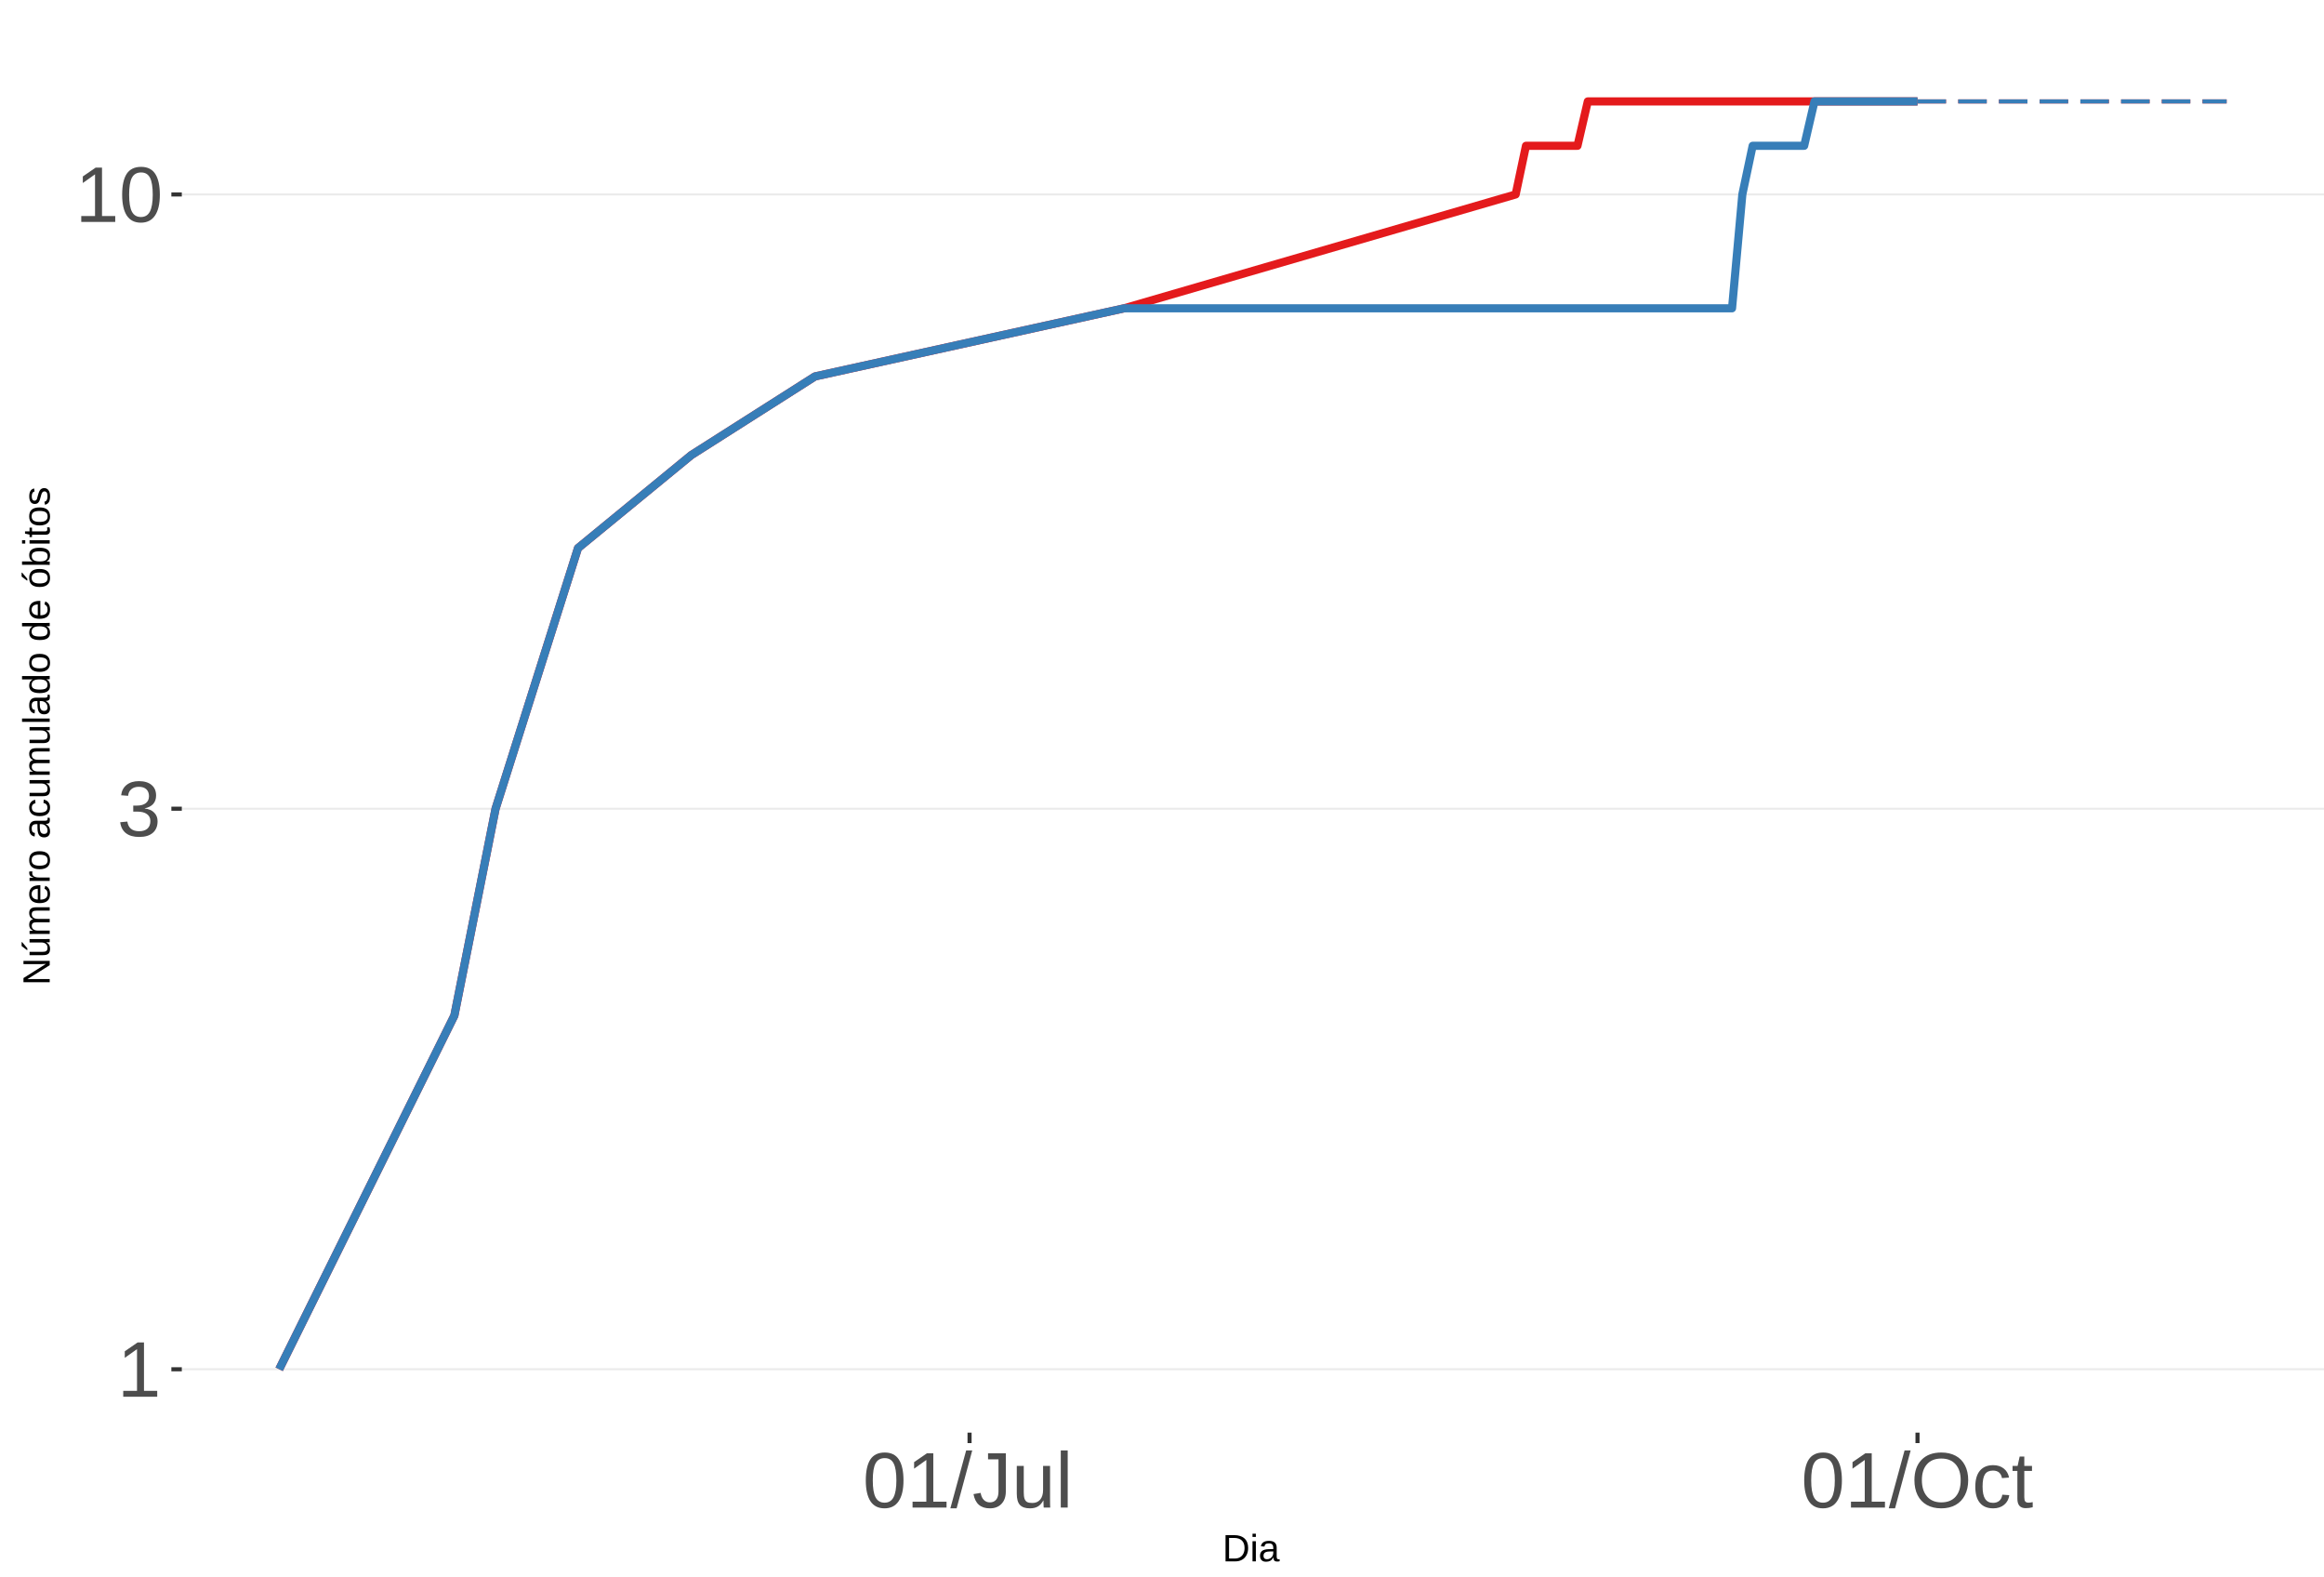
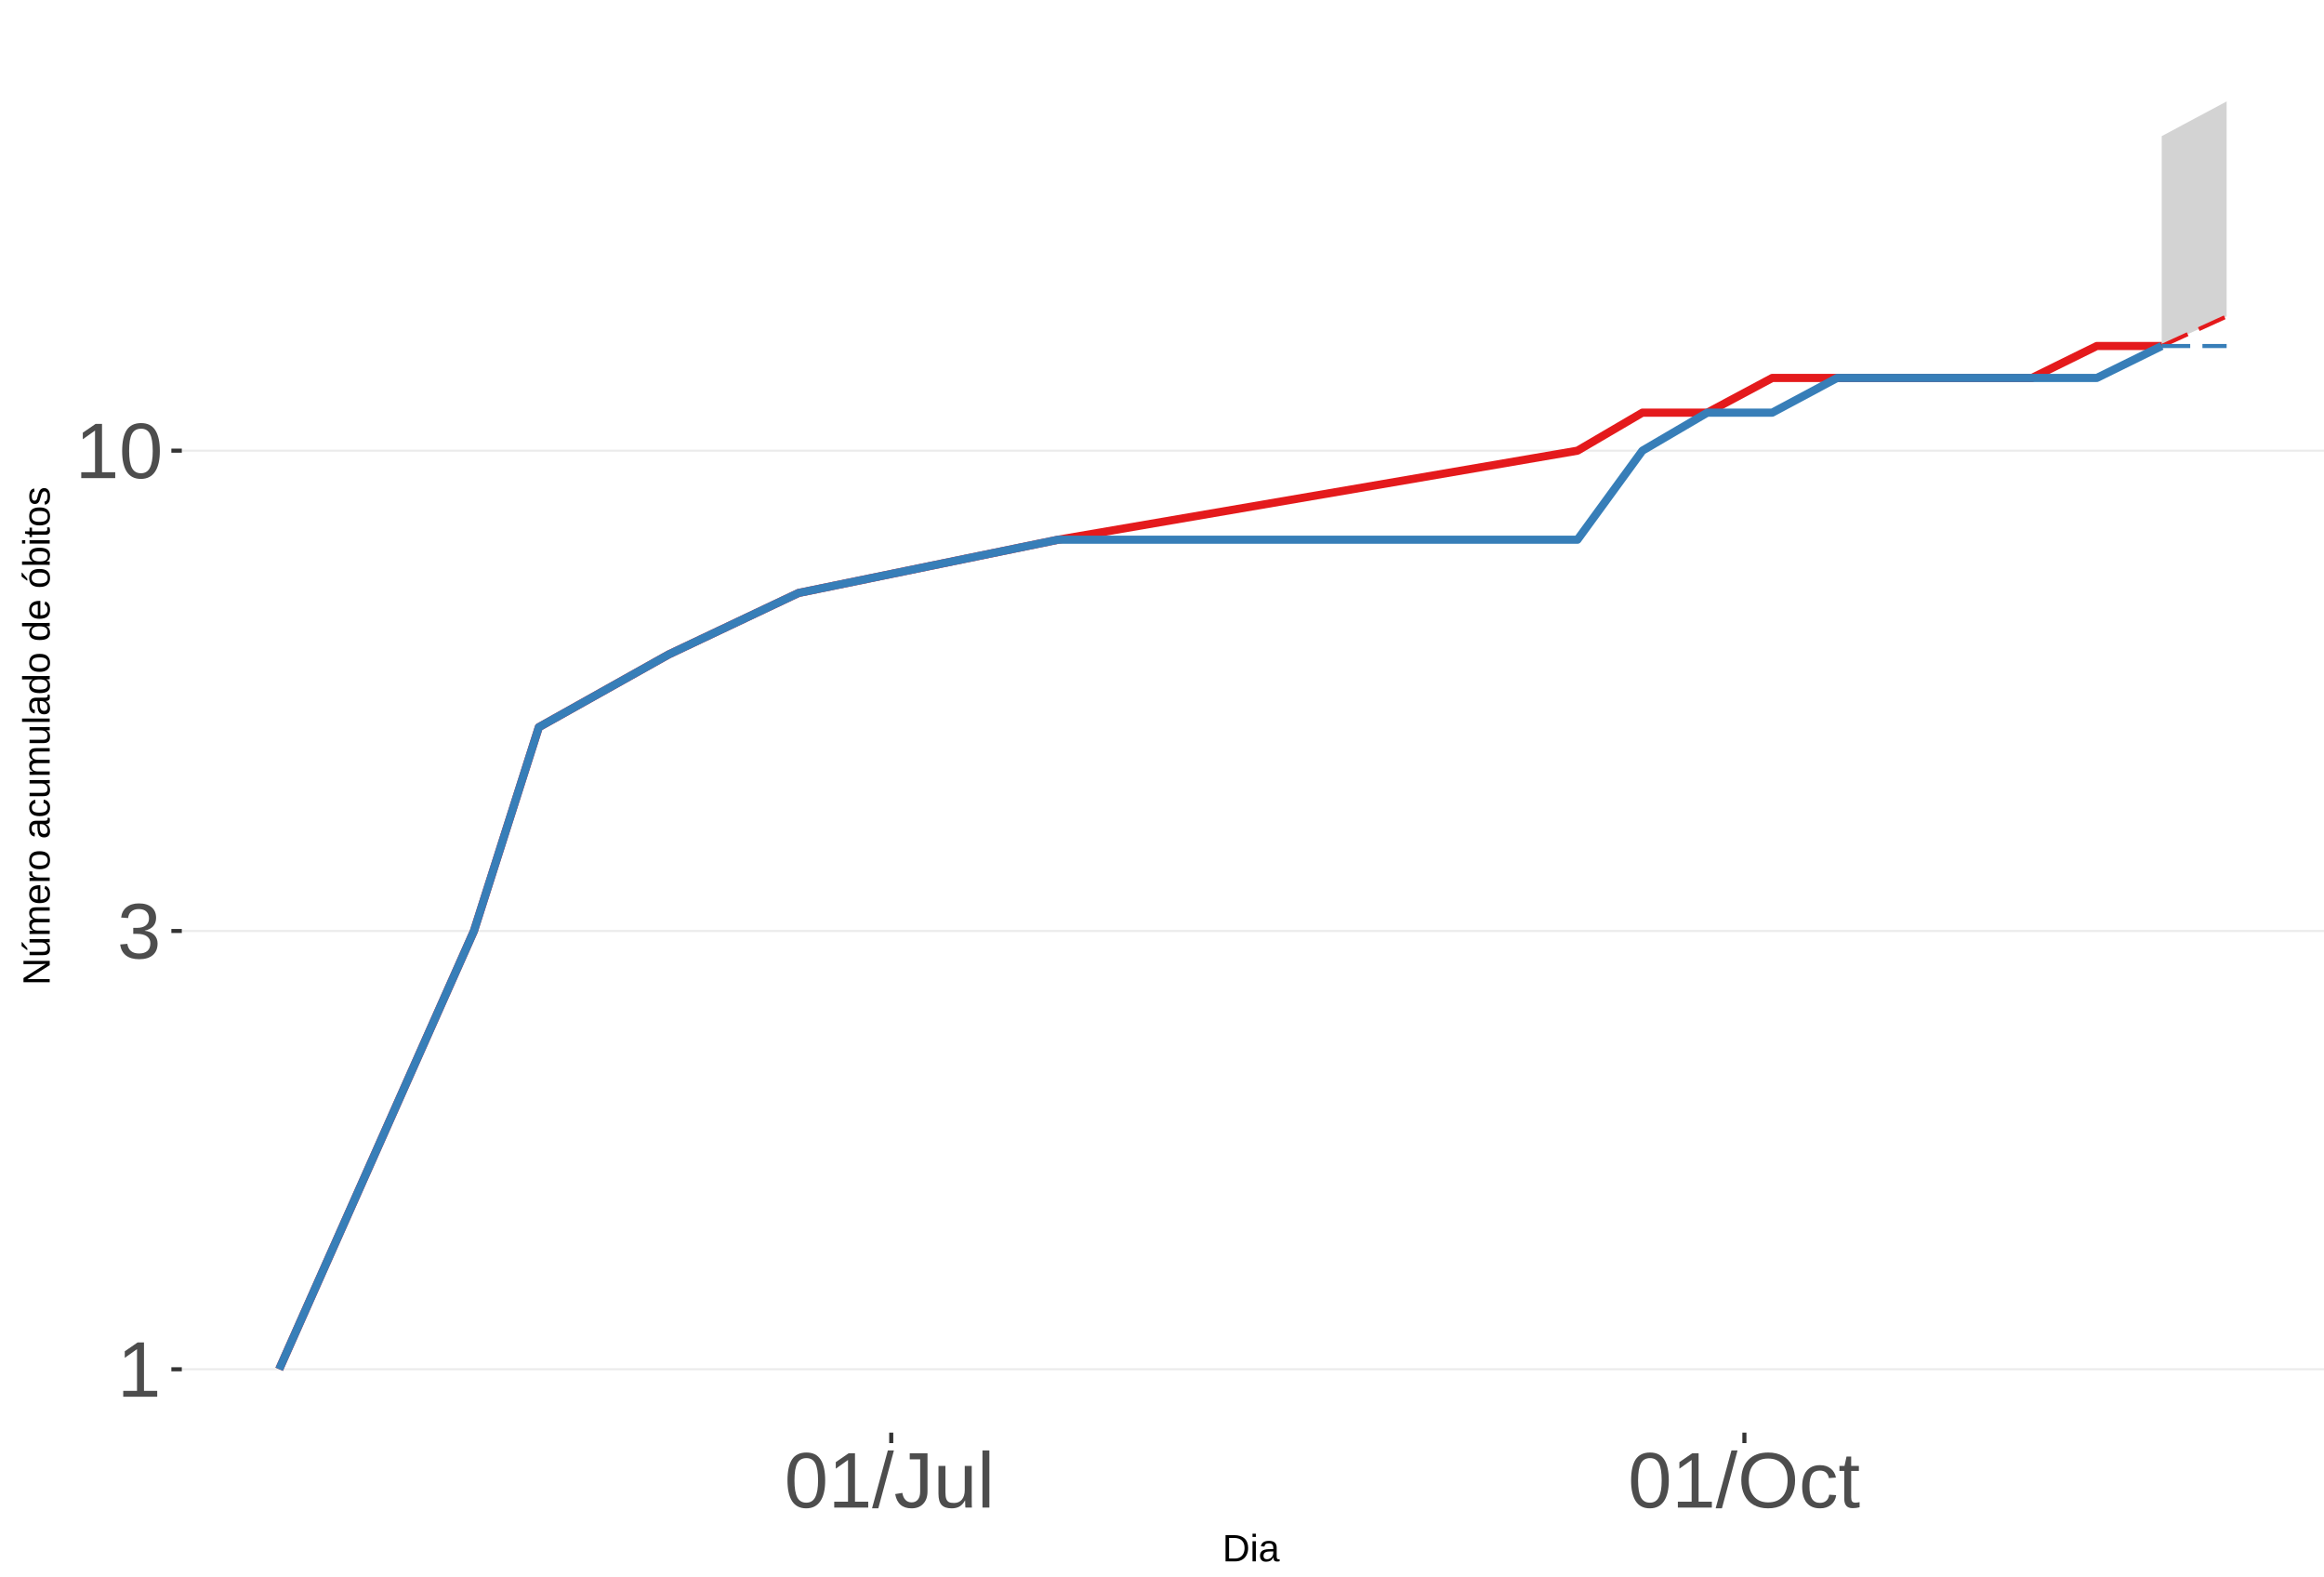
<svg xmlns="http://www.w3.org/2000/svg" xmlns:xlink="http://www.w3.org/1999/xlink" width="609pt" height="413pt" viewBox="0 0 609 413" version="1.1">
  <defs>
    <g>
      <symbol overflow="visible" id="glyph0-0">
        <path style="stroke:none;" d="M 2.062 -14.219 L 13.422 -14.219 L 13.422 0 L 2.062 0 Z M 2.828 -13.438 L 2.828 -0.766 L 12.641 -0.766 L 12.641 -13.438 Z M 2.828 -13.438 " />
      </symbol>
      <symbol overflow="visible" id="glyph0-1">
        <path style="stroke:none;" d="M 1.578 0 L 1.578 -1.547 L 5.188 -1.547 L 5.188 -12.469 L 1.984 -10.188 L 1.984 -11.906 L 5.344 -14.219 L 7.016 -14.219 L 7.016 -1.547 L 10.484 -1.547 L 10.484 0 Z M 1.578 0 " />
      </symbol>
      <symbol overflow="visible" id="glyph0-2">
        <path style="stroke:none;" d="M 10.578 -3.922 C 10.578 -2.609 10.16 -1.594 9.328 -0.875 C 8.492 -0.156 7.305 0.203 5.766 0.203 C 4.316 0.203 3.164 -0.117 2.312 -0.766 C 1.457 -1.422 0.945 -2.383 0.781 -3.656 L 2.656 -3.828 C 2.906 -2.141 3.941 -1.297 5.766 -1.297 C 6.672 -1.297 7.383 -1.52 7.906 -1.969 C 8.426 -2.426 8.688 -3.098 8.688 -3.984 C 8.688 -4.754 8.391 -5.352 7.797 -5.781 C 7.203 -6.219 6.344 -6.438 5.219 -6.438 L 4.203 -6.438 L 4.203 -8.016 L 5.188 -8.016 C 6.176 -8.016 6.945 -8.227 7.5 -8.656 C 8.051 -9.094 8.328 -9.695 8.328 -10.469 C 8.328 -11.227 8.102 -11.828 7.656 -12.266 C 7.207 -12.711 6.539 -12.938 5.656 -12.938 C 4.852 -12.938 4.203 -12.727 3.703 -12.312 C 3.211 -11.906 2.93 -11.328 2.859 -10.578 L 1.031 -10.719 C 1.164 -11.883 1.645 -12.789 2.469 -13.438 C 3.301 -14.094 4.367 -14.422 5.672 -14.422 C 7.098 -14.422 8.207 -14.086 9 -13.422 C 9.789 -12.766 10.188 -11.844 10.188 -10.656 C 10.188 -9.75 9.93 -9.008 9.422 -8.438 C 8.91 -7.875 8.176 -7.492 7.219 -7.297 L 7.219 -7.25 C 8.281 -7.133 9.102 -6.773 9.688 -6.172 C 10.281 -5.578 10.578 -4.828 10.578 -3.922 Z M 10.578 -3.922 " />
      </symbol>
      <symbol overflow="visible" id="glyph0-3">
        <path style="stroke:none;" d="M 10.688 -7.109 C 10.688 -4.734 10.266 -2.922 9.422 -1.672 C 8.586 -0.422 7.352 0.203 5.719 0.203 C 4.082 0.203 2.852 -0.414 2.031 -1.656 C 1.219 -2.906 0.812 -4.723 0.812 -7.109 C 0.812 -9.547 1.207 -11.375 2 -12.594 C 2.801 -13.812 4.062 -14.422 5.781 -14.422 C 7.457 -14.422 8.691 -13.805 9.484 -12.578 C 10.285 -11.348 10.688 -9.523 10.688 -7.109 Z M 8.828 -7.109 C 8.828 -9.16 8.586 -10.645 8.109 -11.562 C 7.641 -12.488 6.863 -12.953 5.781 -12.953 C 4.664 -12.953 3.863 -12.5 3.375 -11.594 C 2.883 -10.688 2.641 -9.191 2.641 -7.109 C 2.641 -5.086 2.883 -3.609 3.375 -2.672 C 3.875 -1.742 4.66 -1.281 5.734 -1.281 C 6.805 -1.281 7.586 -1.754 8.078 -2.703 C 8.578 -3.66 8.828 -5.129 8.828 -7.109 Z M 8.828 -7.109 " />
      </symbol>
      <symbol overflow="visible" id="glyph0-4">
        <path style="stroke:none;" d="M 0 0.203 L 4.141 -14.969 L 5.734 -14.969 L 1.641 0.203 Z M 0 0.203 " />
      </symbol>
      <symbol overflow="visible" id="glyph0-5">
        <path style="stroke:none;" d="M 4.609 0.203 C 2.203 0.203 0.773 -1.039 0.328 -3.531 L 2.203 -3.844 C 2.328 -3.062 2.598 -2.453 3.016 -2.016 C 3.441 -1.578 3.977 -1.359 4.625 -1.359 C 5.32 -1.359 5.867 -1.598 6.266 -2.078 C 6.672 -2.555 6.875 -3.266 6.875 -4.203 L 6.875 -12.641 L 4.141 -12.641 L 4.141 -14.219 L 8.797 -14.219 L 8.797 -4.234 C 8.797 -2.859 8.422 -1.773 7.672 -0.984 C 6.93 -0.191 5.91 0.203 4.609 0.203 Z M 4.609 0.203 " />
      </symbol>
      <symbol overflow="visible" id="glyph0-6">
        <path style="stroke:none;" d="M 3.172 -10.906 L 3.172 -4 C 3.172 -3.281 3.238 -2.719 3.375 -2.312 C 3.52 -1.914 3.742 -1.629 4.047 -1.453 C 4.359 -1.285 4.816 -1.203 5.422 -1.203 C 6.297 -1.203 6.984 -1.5 7.484 -2.094 C 7.984 -2.695 8.234 -3.531 8.234 -4.594 L 8.234 -10.906 L 10.062 -10.906 L 10.062 -2.328 C 10.062 -1.055 10.078 -0.281 10.109 0 L 8.406 0 C 8.395 -0.031 8.383 -0.117 8.375 -0.266 C 8.375 -0.422 8.367 -0.594 8.359 -0.781 C 8.348 -0.969 8.336 -1.328 8.328 -1.859 L 8.297 -1.859 C 7.879 -1.109 7.395 -0.578 6.844 -0.266 C 6.289 0.047 5.609 0.203 4.797 0.203 C 3.598 0.203 2.723 -0.094 2.172 -0.688 C 1.617 -1.281 1.344 -2.266 1.344 -3.641 L 1.344 -10.906 Z M 3.172 -10.906 " />
      </symbol>
      <symbol overflow="visible" id="glyph0-7">
        <path style="stroke:none;" d="M 1.391 0 L 1.391 -14.969 L 3.203 -14.969 L 3.203 0 Z M 1.391 0 " />
      </symbol>
      <symbol overflow="visible" id="glyph0-8">
        <path style="stroke:none;" d="M 15.078 -7.172 C 15.078 -5.68 14.789 -4.379 14.219 -3.266 C 13.656 -2.148 12.844 -1.289 11.781 -0.688 C 10.719 -0.094 9.461 0.203 8.016 0.203 C 6.555 0.203 5.297 -0.094 4.234 -0.688 C 3.18 -1.281 2.375 -2.133 1.812 -3.25 C 1.258 -4.375 0.984 -5.68 0.984 -7.172 C 0.984 -9.441 1.602 -11.219 2.844 -12.5 C 4.082 -13.781 5.812 -14.422 8.031 -14.422 C 9.477 -14.422 10.734 -14.133 11.797 -13.562 C 12.859 -12.988 13.672 -12.148 14.234 -11.047 C 14.797 -9.953 15.078 -8.66 15.078 -7.172 Z M 13.109 -7.172 C 13.109 -8.941 12.664 -10.328 11.781 -11.328 C 10.895 -12.336 9.645 -12.844 8.031 -12.844 C 6.406 -12.844 5.148 -12.344 4.266 -11.344 C 3.379 -10.352 2.938 -8.961 2.938 -7.172 C 2.938 -5.391 3.383 -3.973 4.281 -2.922 C 5.176 -1.879 6.422 -1.359 8.016 -1.359 C 9.66 -1.359 10.922 -1.863 11.797 -2.875 C 12.672 -3.883 13.109 -5.316 13.109 -7.172 Z M 13.109 -7.172 " />
      </symbol>
      <symbol overflow="visible" id="glyph0-9">
        <path style="stroke:none;" d="M 2.781 -5.5 C 2.781 -4.051 3.004 -2.977 3.453 -2.281 C 3.91 -1.582 4.602 -1.234 5.531 -1.234 C 6.176 -1.234 6.711 -1.406 7.141 -1.75 C 7.578 -2.102 7.848 -2.645 7.953 -3.375 L 9.781 -3.25 C 9.645 -2.195 9.195 -1.359 8.438 -0.734 C 7.688 -0.109 6.734 0.203 5.578 0.203 C 4.047 0.203 2.879 -0.273 2.078 -1.234 C 1.273 -2.203 0.875 -3.613 0.875 -5.469 C 0.875 -7.301 1.273 -8.695 2.078 -9.656 C 2.891 -10.625 4.051 -11.109 5.562 -11.109 C 6.676 -11.109 7.598 -10.816 8.328 -10.234 C 9.066 -9.66 9.531 -8.867 9.719 -7.859 L 7.859 -7.719 C 7.766 -8.32 7.523 -8.801 7.141 -9.156 C 6.754 -9.508 6.207 -9.688 5.5 -9.688 C 4.539 -9.688 3.848 -9.367 3.422 -8.734 C 2.992 -8.098 2.781 -7.02 2.781 -5.5 Z M 2.781 -5.5 " />
      </symbol>
      <symbol overflow="visible" id="glyph0-10">
        <path style="stroke:none;" d="M 5.594 -0.078 C 4.988 0.078 4.375 0.156 3.75 0.156 C 2.301 0.156 1.578 -0.664 1.578 -2.312 L 1.578 -9.594 L 0.312 -9.594 L 0.312 -10.906 L 1.641 -10.906 L 2.172 -13.359 L 3.391 -13.359 L 3.391 -10.906 L 5.406 -10.906 L 5.406 -9.594 L 3.391 -9.594 L 3.391 -2.703 C 3.391 -2.18 3.473 -1.812 3.641 -1.594 C 3.816 -1.383 4.113 -1.281 4.531 -1.281 C 4.781 -1.281 5.133 -1.328 5.594 -1.422 Z M 5.594 -0.078 " />
      </symbol>
      <symbol overflow="visible" id="glyph1-0">
        <path style="stroke:none;" d="M 1 -6.875 L 6.5 -6.875 L 6.5 0 L 1 0 Z M 1.375 -6.516 L 1.375 -0.375 L 6.125 -0.375 L 6.125 -6.516 Z M 1.375 -6.516 " />
      </symbol>
      <symbol overflow="visible" id="glyph1-1">
        <path style="stroke:none;" d="M 6.75 -3.516 C 6.75 -2.805 6.609 -2.18 6.328 -1.641 C 6.047 -1.109 5.648 -0.703 5.141 -0.422 C 4.641 -0.141 4.055 0 3.391 0 L 0.828 0 L 0.828 -6.875 L 3.094 -6.875 C 4.258 -6.875 5.16 -6.582 5.797 -6 C 6.43 -5.414 6.75 -4.586 6.75 -3.516 Z M 5.812 -3.516 C 5.812 -4.367 5.578 -5.02 5.109 -5.469 C 4.641 -5.914 3.961 -6.141 3.078 -6.141 L 1.75 -6.141 L 1.75 -0.75 L 3.281 -0.75 C 3.789 -0.75 4.234 -0.859 4.609 -1.078 C 4.992 -1.297 5.289 -1.613 5.5 -2.031 C 5.707 -2.445 5.812 -2.941 5.812 -3.516 Z M 5.812 -3.516 " />
      </symbol>
      <symbol overflow="visible" id="glyph1-2">
        <path style="stroke:none;" d="M 0.672 -6.406 L 0.672 -7.25 L 1.547 -7.25 L 1.547 -6.406 Z M 0.672 0 L 0.672 -5.281 L 1.547 -5.281 L 1.547 0 Z M 0.672 0 " />
      </symbol>
      <symbol overflow="visible" id="glyph1-3">
        <path style="stroke:none;" d="M 2.016 0.094 C 1.484 0.094 1.082 -0.047 0.812 -0.328 C 0.551 -0.609 0.422 -0.988 0.422 -1.469 C 0.422 -2.02 0.598 -2.441 0.953 -2.734 C 1.316 -3.023 1.898 -3.18 2.703 -3.203 L 3.891 -3.219 L 3.891 -3.516 C 3.891 -3.941 3.797 -4.25 3.609 -4.438 C 3.43 -4.625 3.148 -4.719 2.766 -4.719 C 2.367 -4.719 2.078 -4.648 1.891 -4.516 C 1.711 -4.379 1.609 -4.164 1.578 -3.875 L 0.656 -3.953 C 0.812 -4.898 1.52 -5.375 2.781 -5.375 C 3.445 -5.375 3.945 -5.223 4.281 -4.922 C 4.613 -4.617 4.781 -4.18 4.781 -3.609 L 4.781 -1.328 C 4.781 -1.066 4.812 -0.867 4.875 -0.734 C 4.945 -0.609 5.082 -0.547 5.281 -0.547 C 5.363 -0.547 5.457 -0.555 5.562 -0.578 L 5.562 -0.031 C 5.344 0.02 5.117 0.047 4.891 0.047 C 4.555 0.047 4.316 -0.035 4.172 -0.203 C 4.023 -0.379 3.941 -0.648 3.922 -1.016 L 3.891 -1.016 C 3.672 -0.609 3.41 -0.32 3.109 -0.156 C 2.805 0.008 2.441 0.094 2.016 0.094 Z M 2.219 -0.562 C 2.539 -0.562 2.828 -0.633 3.078 -0.781 C 3.328 -0.926 3.523 -1.125 3.672 -1.375 C 3.816 -1.633 3.891 -1.898 3.891 -2.172 L 3.891 -2.609 L 2.938 -2.594 C 2.52 -2.582 2.203 -2.535 1.984 -2.453 C 1.773 -2.379 1.613 -2.258 1.5 -2.094 C 1.383 -1.938 1.328 -1.723 1.328 -1.453 C 1.328 -1.172 1.406 -0.953 1.562 -0.797 C 1.719 -0.641 1.938 -0.562 2.219 -0.562 Z M 2.219 -0.562 " />
      </symbol>
      <symbol overflow="visible" id="glyph2-0">
        <path style="stroke:none;" d="M -6.875 -1 L -6.875 -6.5 L 0 -6.5 L 0 -1 Z M -6.516 -1.375 L -0.375 -1.375 L -0.375 -6.125 L -6.516 -6.125 Z M -6.516 -1.375 " />
      </symbol>
      <symbol overflow="visible" id="glyph2-1">
        <path style="stroke:none;" d="M 0 -5.281 L -5.859 -1.609 L -5.391 -1.625 L -4.578 -1.656 L 0 -1.656 L 0 -0.828 L -6.875 -0.828 L -6.875 -1.906 L -0.984 -5.625 C -1.617 -5.582 -2.082 -5.562 -2.375 -5.562 L -6.875 -5.562 L -6.875 -6.406 L 0 -6.406 Z M 0 -5.281 " />
      </symbol>
      <symbol overflow="visible" id="glyph2-2">
        <path style="stroke:none;" d="M -5.281 -1.562 L -1.938 -1.562 C -1.582 -1.562 -1.305 -1.594 -1.109 -1.656 C -0.922 -1.727 -0.785 -1.836 -0.703 -1.984 C -0.617 -2.141 -0.578 -2.363 -0.578 -2.656 C -0.578 -3.07 -0.723 -3.398 -1.016 -3.641 C -1.305 -3.891 -1.707 -4.016 -2.219 -4.016 L -5.281 -4.016 L -5.281 -4.906 L -1.125 -4.906 C -0.508 -4.906 -0.133 -4.91 0 -4.922 L 0 -4.094 C -0.02 -4.094 -0.062 -4.086 -0.125 -4.078 C -0.195 -4.078 -0.281 -4.07 -0.375 -4.062 C -0.469 -4.062 -0.645 -4.062 -0.906 -4.062 L -0.906 -4.047 C -0.539 -3.848 -0.281 -3.613 -0.125 -3.344 C 0.02 -3.082 0.094 -2.754 0.094 -2.359 C 0.094 -1.773 -0.047 -1.348 -0.328 -1.078 C -0.617 -0.816 -1.098 -0.688 -1.766 -0.688 L -5.281 -0.688 Z M -5.859 -2.031 L -5.969 -2.031 L -7.359 -3.078 L -7.359 -4.094 L -7.219 -4.094 L -5.859 -2.484 Z M -5.859 -2.031 " />
      </symbol>
      <symbol overflow="visible" id="glyph2-3">
        <path style="stroke:none;" d="M 0 -3.75 L -3.344 -3.75 C -3.852 -3.75 -4.207 -3.676 -4.406 -3.531 C -4.602 -3.395 -4.703 -3.145 -4.703 -2.781 C -4.703 -2.406 -4.555 -2.109 -4.266 -1.891 C -3.984 -1.672 -3.582 -1.562 -3.062 -1.562 L 0 -1.562 L 0 -0.688 L -4.156 -0.688 C -4.77 -0.688 -5.145 -0.68 -5.281 -0.672 L -5.281 -1.5 C -5.27 -1.5 -5.227 -1.5 -5.156 -1.5 C -5.082 -1.508 -5 -1.516 -4.906 -1.516 C -4.812 -1.523 -4.633 -1.531 -4.375 -1.531 L -4.375 -1.547 C -4.75 -1.734 -5.008 -1.945 -5.156 -2.188 C -5.301 -2.438 -5.375 -2.738 -5.375 -3.094 C -5.375 -3.488 -5.297 -3.801 -5.141 -4.031 C -4.984 -4.27 -4.727 -4.438 -4.375 -4.531 L -4.375 -4.547 C -4.727 -4.723 -4.984 -4.941 -5.141 -5.203 C -5.297 -5.461 -5.375 -5.773 -5.375 -6.141 C -5.375 -6.672 -5.227 -7.055 -4.938 -7.297 C -4.656 -7.547 -4.18 -7.672 -3.516 -7.672 L 0 -7.672 L 0 -6.797 L -3.344 -6.797 C -3.852 -6.797 -4.207 -6.723 -4.406 -6.578 C -4.602 -6.441 -4.703 -6.191 -4.703 -5.828 C -4.703 -5.453 -4.555 -5.156 -4.266 -4.938 C -3.984 -4.727 -3.582 -4.625 -3.062 -4.625 L 0 -4.625 Z M 0 -3.75 " />
      </symbol>
      <symbol overflow="visible" id="glyph2-4">
        <path style="stroke:none;" d="M -2.453 -1.344 C -1.848 -1.344 -1.379 -1.469 -1.047 -1.719 C -0.723 -1.969 -0.562 -2.336 -0.562 -2.828 C -0.562 -3.203 -0.633 -3.504 -0.781 -3.734 C -0.938 -3.961 -1.133 -4.117 -1.375 -4.203 L -1.156 -4.969 C -0.32 -4.656 0.094 -3.941 0.094 -2.828 C 0.094 -2.047 -0.133 -1.445 -0.594 -1.031 C -1.062 -0.625 -1.754 -0.422 -2.672 -0.422 C -3.547 -0.422 -4.211 -0.625 -4.672 -1.031 C -5.141 -1.445 -5.375 -2.031 -5.375 -2.781 C -5.375 -4.344 -4.441 -5.125 -2.578 -5.125 L -2.453 -5.125 Z M -3.125 -4.203 C -3.688 -4.16 -4.094 -4.02 -4.344 -3.781 C -4.602 -3.551 -4.734 -3.219 -4.734 -2.781 C -4.734 -2.352 -4.586 -2.016 -4.297 -1.766 C -4.016 -1.516 -3.625 -1.379 -3.125 -1.359 Z M -3.125 -4.203 " />
      </symbol>
      <symbol overflow="visible" id="glyph2-5">
        <path style="stroke:none;" d="M 0 -0.688 L -4.047 -0.688 C -4.422 -0.688 -4.832 -0.68 -5.281 -0.672 L -5.281 -1.5 C -4.688 -1.52 -4.328 -1.531 -4.203 -1.531 L -4.203 -1.547 C -4.66 -1.691 -4.969 -1.852 -5.125 -2.031 C -5.289 -2.219 -5.375 -2.477 -5.375 -2.812 C -5.375 -2.926 -5.359 -3.047 -5.328 -3.172 L -4.531 -3.172 C -4.562 -3.047 -4.578 -2.891 -4.578 -2.703 C -4.578 -2.336 -4.422 -2.055 -4.109 -1.859 C -3.797 -1.672 -3.344 -1.578 -2.75 -1.578 L 0 -1.578 Z M 0 -0.688 " />
      </symbol>
      <symbol overflow="visible" id="glyph2-6">
        <path style="stroke:none;" d="M -2.641 -5.141 C -1.723 -5.141 -1.035 -4.938 -0.578 -4.531 C -0.129 -4.125 0.094 -3.535 0.094 -2.766 C 0.094 -1.992 -0.141 -1.41 -0.609 -1.016 C -1.078 -0.617 -1.754 -0.422 -2.641 -0.422 C -4.461 -0.422 -5.375 -1.207 -5.375 -2.781 C -5.375 -3.594 -5.148 -4.188 -4.703 -4.562 C -4.266 -4.945 -3.578 -5.141 -2.641 -5.141 Z M -2.641 -4.219 C -3.367 -4.219 -3.898 -4.109 -4.234 -3.891 C -4.566 -3.672 -4.734 -3.305 -4.734 -2.797 C -4.734 -2.285 -4.562 -1.914 -4.219 -1.688 C -3.883 -1.457 -3.359 -1.344 -2.641 -1.344 C -1.953 -1.344 -1.43 -1.453 -1.078 -1.672 C -0.723 -1.898 -0.547 -2.258 -0.547 -2.75 C -0.547 -3.281 -0.711 -3.656 -1.047 -3.875 C -1.391 -4.102 -1.922 -4.219 -2.641 -4.219 Z M -2.641 -4.219 " />
      </symbol>
      <symbol overflow="visible" id="glyph2-7">
        <path style="stroke:none;" d="" />
      </symbol>
      <symbol overflow="visible" id="glyph2-8">
        <path style="stroke:none;" d="M 0.094 -2.016 C 0.094 -1.484 -0.047 -1.082 -0.328 -0.812 C -0.609 -0.551 -0.988 -0.422 -1.469 -0.422 C -2.02 -0.422 -2.441 -0.598 -2.734 -0.953 C -3.023 -1.316 -3.18 -1.898 -3.203 -2.703 L -3.219 -3.891 L -3.516 -3.891 C -3.941 -3.891 -4.25 -3.797 -4.438 -3.609 C -4.625 -3.43 -4.719 -3.148 -4.719 -2.766 C -4.719 -2.367 -4.648 -2.078 -4.516 -1.891 C -4.379 -1.711 -4.164 -1.609 -3.875 -1.578 L -3.953 -0.656 C -4.898 -0.812 -5.375 -1.52 -5.375 -2.781 C -5.375 -3.445 -5.223 -3.945 -4.922 -4.281 C -4.617 -4.613 -4.18 -4.781 -3.609 -4.781 L -1.328 -4.781 C -1.066 -4.781 -0.867 -4.812 -0.734 -4.875 C -0.609 -4.945 -0.547 -5.082 -0.547 -5.281 C -0.547 -5.363 -0.555 -5.457 -0.578 -5.562 L -0.031 -5.562 C 0.02 -5.344 0.047 -5.117 0.047 -4.891 C 0.047 -4.555 -0.035 -4.316 -0.203 -4.172 C -0.379 -4.023 -0.648 -3.941 -1.016 -3.922 L -1.016 -3.891 C -0.609 -3.672 -0.32 -3.41 -0.156 -3.109 C 0.008 -2.805 0.094 -2.441 0.094 -2.016 Z M -0.562 -2.219 C -0.562 -2.539 -0.633 -2.828 -0.781 -3.078 C -0.926 -3.328 -1.125 -3.523 -1.375 -3.672 C -1.633 -3.816 -1.898 -3.891 -2.172 -3.891 L -2.609 -3.891 L -2.594 -2.938 C -2.582 -2.52 -2.535 -2.203 -2.453 -1.984 C -2.379 -1.773 -2.258 -1.613 -2.094 -1.5 C -1.938 -1.383 -1.723 -1.328 -1.453 -1.328 C -1.172 -1.328 -0.953 -1.406 -0.797 -1.562 C -0.641 -1.719 -0.562 -1.938 -0.562 -2.219 Z M -0.562 -2.219 " />
      </symbol>
      <symbol overflow="visible" id="glyph2-9">
        <path style="stroke:none;" d="M -2.672 -1.344 C -1.961 -1.344 -1.438 -1.453 -1.094 -1.672 C -0.758 -1.891 -0.594 -2.223 -0.594 -2.672 C -0.594 -2.984 -0.676 -3.242 -0.844 -3.453 C -1.02 -3.672 -1.281 -3.801 -1.625 -3.844 L -1.578 -4.734 C -1.066 -4.672 -0.66 -4.457 -0.359 -4.094 C -0.055 -3.727 0.094 -3.266 0.094 -2.703 C 0.094 -1.961 -0.133 -1.395 -0.594 -1 C -1.062 -0.613 -1.742 -0.422 -2.641 -0.422 C -3.535 -0.422 -4.211 -0.613 -4.672 -1 C -5.141 -1.395 -5.375 -1.957 -5.375 -2.688 C -5.375 -3.227 -5.234 -3.676 -4.953 -4.031 C -4.68 -4.395 -4.297 -4.617 -3.797 -4.703 L -3.734 -3.797 C -4.023 -3.754 -4.254 -3.641 -4.422 -3.453 C -4.598 -3.266 -4.688 -3.004 -4.688 -2.672 C -4.688 -2.203 -4.531 -1.863 -4.219 -1.656 C -3.914 -1.445 -3.398 -1.344 -2.672 -1.344 Z M -2.672 -1.344 " />
      </symbol>
      <symbol overflow="visible" id="glyph2-10">
        <path style="stroke:none;" d="M -5.281 -1.531 L -1.938 -1.531 C -1.582 -1.531 -1.305 -1.562 -1.109 -1.625 C -0.922 -1.695 -0.785 -1.805 -0.703 -1.953 C -0.617 -2.109 -0.578 -2.332 -0.578 -2.625 C -0.578 -3.039 -0.723 -3.367 -1.016 -3.609 C -1.305 -3.859 -1.707 -3.984 -2.219 -3.984 L -5.281 -3.984 L -5.281 -4.875 L -1.125 -4.875 C -0.508 -4.875 -0.133 -4.879 0 -4.891 L 0 -4.062 C -0.02 -4.062 -0.062 -4.055 -0.125 -4.047 C -0.195 -4.047 -0.281 -4.039 -0.375 -4.031 C -0.469 -4.031 -0.645 -4.031 -0.906 -4.031 L -0.906 -4.016 C -0.539 -3.816 -0.281 -3.582 -0.125 -3.312 C 0.02 -3.051 0.094 -2.723 0.094 -2.328 C 0.094 -1.742 -0.047 -1.316 -0.328 -1.047 C -0.617 -0.785 -1.098 -0.656 -1.766 -0.656 L -5.281 -0.656 Z M -5.281 -1.531 " />
      </symbol>
      <symbol overflow="visible" id="glyph2-11">
        <path style="stroke:none;" d="M 0 -0.672 L -7.25 -0.672 L -7.25 -1.547 L 0 -1.547 Z M 0 -0.672 " />
      </symbol>
      <symbol overflow="visible" id="glyph2-12">
        <path style="stroke:none;" d="M -0.844 -4.016 C -0.508 -3.848 -0.27 -3.629 -0.125 -3.359 C 0.02 -3.086 0.094 -2.754 0.094 -2.359 C 0.094 -1.691 -0.129 -1.203 -0.578 -0.891 C -1.023 -0.578 -1.707 -0.422 -2.625 -0.422 C -4.457 -0.422 -5.375 -1.066 -5.375 -2.359 C -5.375 -2.766 -5.301 -3.098 -5.156 -3.359 C -5.008 -3.629 -4.781 -3.848 -4.469 -4.016 L -7.25 -4.016 L -7.25 -4.891 L -1.094 -4.891 C -0.539 -4.891 -0.176 -4.898 0 -4.922 L 0 -4.078 C -0.051 -4.066 -0.172 -4.055 -0.359 -4.047 C -0.547 -4.035 -0.707 -4.031 -0.844 -4.031 Z M -2.641 -1.344 C -1.898 -1.344 -1.367 -1.438 -1.047 -1.625 C -0.734 -1.82 -0.578 -2.145 -0.578 -2.594 C -0.578 -3.082 -0.75 -3.441 -1.094 -3.672 C -1.438 -3.898 -1.973 -4.016 -2.703 -4.016 C -3.398 -4.016 -3.91 -3.898 -4.234 -3.672 C -4.566 -3.441 -4.734 -3.082 -4.734 -2.594 C -4.734 -2.156 -4.566 -1.836 -4.234 -1.641 C -3.91 -1.441 -3.379 -1.344 -2.641 -1.344 Z M -2.641 -1.344 " />
      </symbol>
      <symbol overflow="visible" id="glyph2-13">
        <path style="stroke:none;" d="M -2.641 -5.141 C -1.723 -5.141 -1.035 -4.938 -0.578 -4.531 C -0.129 -4.125 0.094 -3.535 0.094 -2.766 C 0.094 -1.992 -0.141 -1.41 -0.609 -1.016 C -1.078 -0.617 -1.754 -0.422 -2.641 -0.422 C -4.461 -0.422 -5.375 -1.207 -5.375 -2.781 C -5.375 -3.594 -5.148 -4.188 -4.703 -4.562 C -4.266 -4.945 -3.578 -5.141 -2.641 -5.141 Z M -2.641 -4.219 C -3.367 -4.219 -3.898 -4.109 -4.234 -3.891 C -4.566 -3.672 -4.734 -3.305 -4.734 -2.797 C -4.734 -2.285 -4.562 -1.914 -4.219 -1.688 C -3.883 -1.457 -3.359 -1.344 -2.641 -1.344 C -1.953 -1.344 -1.43 -1.453 -1.078 -1.672 C -0.723 -1.898 -0.547 -2.258 -0.547 -2.75 C -0.547 -3.281 -0.711 -3.656 -1.047 -3.875 C -1.391 -4.102 -1.922 -4.219 -2.641 -4.219 Z M -5.859 -2.109 L -5.969 -2.109 L -7.359 -3.156 L -7.359 -4.172 L -7.219 -4.172 L -5.859 -2.562 Z M -5.859 -2.109 " />
      </symbol>
      <symbol overflow="visible" id="glyph2-14">
        <path style="stroke:none;" d="M -2.672 -5.141 C -0.828 -5.141 0.094 -4.492 0.094 -3.203 C 0.094 -2.797 0.02 -2.457 -0.125 -2.188 C -0.27 -1.926 -0.504 -1.711 -0.828 -1.547 C -0.723 -1.547 -0.566 -1.535 -0.359 -1.516 C -0.148 -1.504 -0.031 -1.5 0 -1.5 L 0 -0.641 C -0.176 -0.66 -0.539 -0.672 -1.094 -0.672 L -7.25 -0.672 L -7.25 -1.547 L -5.188 -1.547 C -4.969 -1.547 -4.719 -1.539 -4.438 -1.531 L -4.438 -1.547 C -4.77 -1.711 -5.008 -1.93 -5.156 -2.203 C -5.301 -2.473 -5.375 -2.805 -5.375 -3.203 C -5.375 -3.867 -5.148 -4.359 -4.703 -4.672 C -4.254 -4.984 -3.578 -5.141 -2.672 -5.141 Z M -2.641 -4.219 C -3.379 -4.219 -3.906 -4.117 -4.219 -3.922 C -4.539 -3.734 -4.703 -3.414 -4.703 -2.969 C -4.703 -2.477 -4.531 -2.117 -4.188 -1.891 C -3.852 -1.66 -3.316 -1.547 -2.578 -1.547 C -1.891 -1.547 -1.379 -1.656 -1.047 -1.875 C -0.711 -2.102 -0.547 -2.469 -0.547 -2.969 C -0.547 -3.406 -0.707 -3.723 -1.031 -3.922 C -1.363 -4.117 -1.898 -4.219 -2.641 -4.219 Z M -2.641 -4.219 " />
      </symbol>
      <symbol overflow="visible" id="glyph2-15">
        <path style="stroke:none;" d="M -6.406 -0.672 L -7.25 -0.672 L -7.25 -1.547 L -6.406 -1.547 Z M 0 -0.672 L -5.281 -0.672 L -5.281 -1.547 L 0 -1.547 Z M 0 -0.672 " />
      </symbol>
      <symbol overflow="visible" id="glyph2-16">
        <path style="stroke:none;" d="M -0.047 -2.703 C 0.035 -2.41 0.078 -2.113 0.078 -1.812 C 0.078 -1.113 -0.32 -0.766 -1.125 -0.766 L -4.641 -0.766 L -4.641 -0.156 L -5.281 -0.156 L -5.281 -0.797 L -6.469 -1.062 L -6.469 -1.641 L -5.281 -1.641 L -5.281 -2.625 L -4.641 -2.625 L -4.641 -1.641 L -1.312 -1.641 C -1.051 -1.641 -0.867 -1.68 -0.766 -1.766 C -0.672 -1.848 -0.625 -1.992 -0.625 -2.203 C -0.625 -2.316 -0.645 -2.484 -0.688 -2.703 Z M -0.047 -2.703 " />
      </symbol>
      <symbol overflow="visible" id="glyph2-17">
        <path style="stroke:none;" d="M -1.453 -4.641 C -0.961 -4.641 -0.582 -4.453 -0.312 -4.078 C -0.039 -3.703 0.094 -3.176 0.094 -2.5 C 0.094 -1.844 -0.008 -1.332 -0.219 -0.969 C -0.438 -0.613 -0.773 -0.383 -1.234 -0.281 L -1.391 -1.062 C -1.109 -1.133 -0.898 -1.285 -0.766 -1.516 C -0.641 -1.754 -0.578 -2.082 -0.578 -2.5 C -0.578 -2.945 -0.645 -3.27 -0.781 -3.469 C -0.914 -3.676 -1.117 -3.781 -1.391 -3.781 C -1.598 -3.781 -1.766 -3.707 -1.891 -3.562 C -2.023 -3.426 -2.133 -3.195 -2.219 -2.875 L -2.391 -2.25 C -2.516 -1.738 -2.641 -1.375 -2.766 -1.156 C -2.891 -0.945 -3.039 -0.781 -3.219 -0.656 C -3.406 -0.539 -3.629 -0.484 -3.891 -0.484 C -4.367 -0.484 -4.734 -0.656 -4.984 -1 C -5.234 -1.344 -5.359 -1.844 -5.359 -2.5 C -5.359 -3.082 -5.254 -3.547 -5.047 -3.891 C -4.848 -4.234 -4.523 -4.453 -4.078 -4.547 L -3.969 -3.75 C -4.207 -3.707 -4.391 -3.578 -4.516 -3.359 C -4.641 -3.148 -4.703 -2.863 -4.703 -2.5 C -4.703 -2.102 -4.641 -1.812 -4.516 -1.625 C -4.398 -1.438 -4.219 -1.344 -3.969 -1.344 C -3.82 -1.344 -3.695 -1.379 -3.594 -1.453 C -3.5 -1.535 -3.414 -1.648 -3.344 -1.797 C -3.281 -1.953 -3.191 -2.281 -3.078 -2.781 C -2.953 -3.238 -2.836 -3.57 -2.734 -3.781 C -2.641 -3.988 -2.531 -4.148 -2.406 -4.266 C -2.289 -4.379 -2.156 -4.469 -2 -4.531 C -1.844 -4.602 -1.66 -4.641 -1.453 -4.641 Z M -1.453 -4.641 " />
      </symbol>
    </g>
    <clipPath id="clip1">
      <path d="M 47.645 9.961 L 609 9.961 L 609 375.328 L 47.645 375.328 Z M 47.645 9.961 " />
    </clipPath>
    <clipPath id="clip2">
      <path d="M 47.645 358 L 609 358 L 609 359 L 47.645 359 Z M 47.645 358 " />
    </clipPath>
    <clipPath id="clip3">
-       <path d="M 47.645 211 L 609 211 L 609 213 L 47.645 213 Z M 47.645 211 " />
+       <path d="M 47.645 243 L 609 243 L 609 245 L 47.645 245 Z M 47.645 243 " />
    </clipPath>
    <clipPath id="clip4">
-       <path d="M 47.645 50 L 609 50 L 609 52 L 47.645 52 Z M 47.645 50 " />
+       <path d="M 47.645 117 L 609 117 L 609 119 L 47.645 119 Z M 47.645 117 " />
    </clipPath>
  </defs>
  <g id="surface255">
    <rect x="0" y="0" width="609" height="413" style="fill:rgb(100%,100%,100%);fill-opacity:1;stroke:none;" />
    <rect x="0" y="0" width="609" height="413" style="fill:rgb(100%,100%,100%);fill-opacity:1;stroke:none;" />
    <path style="fill:none;stroke-width:1.067;stroke-linecap:round;stroke-linejoin:round;stroke:rgb(100%,100%,100%);stroke-opacity:1;stroke-miterlimit:10;" d="M 0 413 L 609 413 L 609 0 L 0 0 Z M 0 413 " />
    <g clip-path="url(#clip1)" clip-rule="nonzero">
      <path style=" stroke:none;fill-rule:nonzero;fill:rgb(100%,100%,100%);fill-opacity:1;" d="M 47.645 375.328 L 609 375.328 L 609 9.961 L 47.645 9.961 Z M 47.645 375.328 " />
    </g>
    <g clip-path="url(#clip2)" clip-rule="nonzero">
      <path style="fill:none;stroke-width:0.533;stroke-linecap:butt;stroke-linejoin:round;stroke:rgb(92.157%,92.157%,92.157%);stroke-opacity:1;stroke-miterlimit:10;" d="M 47.645 358.723 L 609 358.723 " />
    </g>
    <g clip-path="url(#clip3)" clip-rule="nonzero">
-       <path style="fill:none;stroke-width:0.533;stroke-linecap:butt;stroke-linejoin:round;stroke:rgb(92.157%,92.157%,92.157%);stroke-opacity:1;stroke-miterlimit:10;" d="M 47.645 211.871 L 609 211.871 " />
+       <path style="fill:none;stroke-width:0.533;stroke-linecap:butt;stroke-linejoin:round;stroke:rgb(92.157%,92.157%,92.157%);stroke-opacity:1;stroke-miterlimit:10;" d="M 47.645 243.902 L 609 243.902 " />
    </g>
    <g clip-path="url(#clip4)" clip-rule="nonzero">
-       <path style="fill:none;stroke-width:0.533;stroke-linecap:butt;stroke-linejoin:round;stroke:rgb(92.157%,92.157%,92.157%);stroke-opacity:1;stroke-miterlimit:10;" d="M 47.645 50.941 L 609 50.941 " />
-     </g>
-     <path style="fill:none;stroke-width:2.134;stroke-linecap:butt;stroke-linejoin:round;stroke:rgb(89.412%,10.196%,10.98%);stroke-opacity:1;stroke-miterlimit:10;" d="M 73.16 358.723 L 119.062 266.07 L 129.863 211.871 L 151.465 143.594 L 181.164 119.223 L 213.566 98.617 L 294.57 80.77 L 397.176 50.941 L 399.875 38.199 L 413.375 38.199 L 416.078 26.57 L 502.48 26.57 " />
-     <path style="fill:none;stroke-width:1.067;stroke-linecap:butt;stroke-linejoin:round;stroke:rgb(89.412%,10.196%,10.98%);stroke-opacity:1;stroke-dasharray:7.469,3.201;stroke-miterlimit:10;" d="M 502.48 26.57 L 583.484 26.57 " />
-     <path style="fill:none;stroke-width:2.134;stroke-linecap:butt;stroke-linejoin:round;stroke:rgb(21.569%,49.412%,72.157%);stroke-opacity:1;stroke-miterlimit:10;" d="M 73.16 358.723 L 119.062 266.07 L 129.863 211.871 L 151.465 143.594 L 181.164 119.223 L 213.566 98.617 L 294.57 80.77 L 453.879 80.77 L 456.578 50.941 L 459.277 38.199 L 472.777 38.199 L 475.48 26.57 L 502.48 26.57 " />
-     <path style="fill:none;stroke-width:1.067;stroke-linecap:butt;stroke-linejoin:round;stroke:rgb(21.569%,49.412%,72.157%);stroke-opacity:1;stroke-dasharray:7.469,3.201;stroke-miterlimit:10;" d="M 502.48 26.57 L 583.484 26.57 " />
+       <path style="fill:none;stroke-width:0.533;stroke-linecap:butt;stroke-linejoin:round;stroke:rgb(92.157%,92.157%,92.157%);stroke-opacity:1;stroke-miterlimit:10;" d="M 47.645 118.07 L 609 118.07 " />
+     </g>
+     <path style=" stroke:none;fill-rule:nonzero;fill:rgb(82.745%,82.745%,82.745%);fill-opacity:1;" d="M 566.473 35.664 L 583.484 26.57 L 583.484 82.902 L 566.473 90.648 Z M 566.473 35.664 " />
+     <path style="fill:none;stroke-width:2.134;stroke-linecap:butt;stroke-linejoin:round;stroke:rgb(89.412%,10.196%,10.98%);stroke-opacity:1;stroke-miterlimit:10;" d="M 73.16 358.723 L 124.195 243.902 L 141.203 190.512 L 175.227 171.457 L 209.246 155.348 L 277.289 141.391 L 413.375 118.07 L 430.387 108.109 L 447.398 108.109 L 464.41 99.016 L 532.453 99.016 L 549.461 90.648 L 566.473 90.648 " />
+     <path style="fill:none;stroke-width:1.067;stroke-linecap:butt;stroke-linejoin:round;stroke:rgb(89.412%,10.196%,10.98%);stroke-opacity:1;stroke-dasharray:7.469,3.201;stroke-miterlimit:10;" d="M 566.473 90.648 L 583.484 82.902 " />
+     <path style="fill:none;stroke-width:2.134;stroke-linecap:butt;stroke-linejoin:round;stroke:rgb(21.569%,49.412%,72.157%);stroke-opacity:1;stroke-miterlimit:10;" d="M 73.16 358.723 L 124.195 243.902 L 141.203 190.512 L 175.227 171.457 L 209.246 155.348 L 277.289 141.391 L 413.375 141.391 L 430.387 118.07 L 447.398 108.109 L 464.41 108.109 L 481.418 99.016 L 549.461 99.016 L 566.473 90.648 " />
+     <path style="fill:none;stroke-width:1.067;stroke-linecap:butt;stroke-linejoin:round;stroke:rgb(21.569%,49.412%,72.157%);stroke-opacity:1;stroke-dasharray:7.469,3.201;stroke-miterlimit:10;" d="M 566.473 90.648 L 583.484 90.648 " />
    <g style="fill:rgb(30.196%,30.196%,30.196%);fill-opacity:1;">
      <use xlink:href="#glyph0-1" x="30.715" y="365.916" />
    </g>
    <g style="fill:rgb(30.196%,30.196%,30.196%);fill-opacity:1;">
-       <use xlink:href="#glyph0-2" x="30.715" y="219.064" />
-     </g>
-     <g style="fill:rgb(30.196%,30.196%,30.196%);fill-opacity:1;">
-       <use xlink:href="#glyph0-1" x="19.715" y="58.135" />
-       <use xlink:href="#glyph0-3" x="31.199" y="58.135" />
+       <use xlink:href="#glyph0-2" x="30.715" y="251.096" />
+     </g>
+     <g style="fill:rgb(30.196%,30.196%,30.196%);fill-opacity:1;">
+       <use xlink:href="#glyph0-1" x="19.715" y="125.264" />
+       <use xlink:href="#glyph0-3" x="31.199" y="125.264" />
    </g>
    <path style="fill:none;stroke-width:1.067;stroke-linecap:butt;stroke-linejoin:round;stroke:rgb(20%,20%,20%);stroke-opacity:1;stroke-miterlimit:10;" d="M 44.906 358.723 L 47.645 358.723 " />
-     <path style="fill:none;stroke-width:1.067;stroke-linecap:butt;stroke-linejoin:round;stroke:rgb(20%,20%,20%);stroke-opacity:1;stroke-miterlimit:10;" d="M 44.906 211.871 L 47.645 211.871 " />
-     <path style="fill:none;stroke-width:1.067;stroke-linecap:butt;stroke-linejoin:round;stroke:rgb(20%,20%,20%);stroke-opacity:1;stroke-miterlimit:10;" d="M 44.906 50.941 L 47.645 50.941 " />
-     <path style="fill:none;stroke-width:1.067;stroke-linecap:butt;stroke-linejoin:round;stroke:rgb(20%,20%,20%);stroke-opacity:1;stroke-miterlimit:10;" d="M 254.07 378.07 L 254.07 375.328 " />
-     <path style="fill:none;stroke-width:1.067;stroke-linecap:butt;stroke-linejoin:round;stroke:rgb(20%,20%,20%);stroke-opacity:1;stroke-miterlimit:10;" d="M 502.48 378.07 L 502.48 375.328 " />
-     <g style="fill:rgb(30.196%,30.196%,30.196%);fill-opacity:1;">
-       <use xlink:href="#glyph0-3" x="226.07" y="394.955" />
-       <use xlink:href="#glyph0-1" x="237.555" y="394.955" />
-       <use xlink:href="#glyph0-4" x="249.039" y="394.955" />
-       <use xlink:href="#glyph0-5" x="254.776" y="394.955" />
-       <use xlink:href="#glyph0-6" x="265.102" y="394.955" />
-       <use xlink:href="#glyph0-7" x="276.586" y="394.955" />
-     </g>
-     <g style="fill:rgb(30.196%,30.196%,30.196%);fill-opacity:1;">
-       <use xlink:href="#glyph0-3" x="471.98" y="394.955" />
-       <use xlink:href="#glyph0-1" x="483.465" y="394.955" />
-       <use xlink:href="#glyph0-4" x="494.949" y="394.955" />
-       <use xlink:href="#glyph0-8" x="500.687" y="394.955" />
-       <use xlink:href="#glyph0-9" x="516.748" y="394.955" />
-       <use xlink:href="#glyph0-10" x="527.073" y="394.955" />
+     <path style="fill:none;stroke-width:1.067;stroke-linecap:butt;stroke-linejoin:round;stroke:rgb(20%,20%,20%);stroke-opacity:1;stroke-miterlimit:10;" d="M 44.906 243.902 L 47.645 243.902 " />
+     <path style="fill:none;stroke-width:1.067;stroke-linecap:butt;stroke-linejoin:round;stroke:rgb(20%,20%,20%);stroke-opacity:1;stroke-miterlimit:10;" d="M 44.906 118.07 L 47.645 118.07 " />
+     <path style="fill:none;stroke-width:1.067;stroke-linecap:butt;stroke-linejoin:round;stroke:rgb(20%,20%,20%);stroke-opacity:1;stroke-miterlimit:10;" d="M 233.547 378.07 L 233.547 375.328 " />
+     <path style="fill:none;stroke-width:1.067;stroke-linecap:butt;stroke-linejoin:round;stroke:rgb(20%,20%,20%);stroke-opacity:1;stroke-miterlimit:10;" d="M 457.117 378.07 L 457.117 375.328 " />
+     <g style="fill:rgb(30.196%,30.196%,30.196%);fill-opacity:1;">
+       <use xlink:href="#glyph0-3" x="205.547" y="394.955" />
+       <use xlink:href="#glyph0-1" x="217.031" y="394.955" />
+       <use xlink:href="#glyph0-4" x="228.516" y="394.955" />
+       <use xlink:href="#glyph0-5" x="234.253" y="394.955" />
+       <use xlink:href="#glyph0-6" x="244.578" y="394.955" />
+       <use xlink:href="#glyph0-7" x="256.062" y="394.955" />
+     </g>
+     <g style="fill:rgb(30.196%,30.196%,30.196%);fill-opacity:1;">
+       <use xlink:href="#glyph0-3" x="426.617" y="394.955" />
+       <use xlink:href="#glyph0-1" x="438.102" y="394.955" />
+       <use xlink:href="#glyph0-4" x="449.586" y="394.955" />
+       <use xlink:href="#glyph0-8" x="455.323" y="394.955" />
+       <use xlink:href="#glyph0-9" x="471.385" y="394.955" />
+       <use xlink:href="#glyph0-10" x="481.71" y="394.955" />
    </g>
    <g style="fill:rgb(0%,0%,0%);fill-opacity:1;">
      <use xlink:href="#glyph1-1" x="320.324" y="409.053" />
      <use xlink:href="#glyph1-2" x="327.546" y="409.053" />
      <use xlink:href="#glyph1-3" x="329.768" y="409.053" />
    </g>
    <g style="fill:rgb(0%,0%,0%);fill-opacity:1;">
      <use xlink:href="#glyph2-1" x="13.025" y="258.145" />
      <use xlink:href="#glyph2-2" x="13.025" y="250.923" />
      <use xlink:href="#glyph2-3" x="13.025" y="245.361" />
      <use xlink:href="#glyph2-4" x="13.025" y="237.031" />
      <use xlink:href="#glyph2-5" x="13.025" y="231.47" />
      <use xlink:href="#glyph2-6" x="13.025" y="228.14" />
      <use xlink:href="#glyph2-7" x="13.025" y="222.578" />
      <use xlink:href="#glyph2-8" x="13.025" y="219.8" />
      <use xlink:href="#glyph2-9" x="13.025" y="214.238" />
      <use xlink:href="#glyph2-10" x="13.025" y="209.238" />
      <use xlink:href="#glyph2-3" x="13.025" y="203.677" />
      <use xlink:href="#glyph2-10" x="13.025" y="195.347" />
      <use xlink:href="#glyph2-11" x="13.025" y="189.785" />
      <use xlink:href="#glyph2-8" x="13.025" y="187.563" />
      <use xlink:href="#glyph2-12" x="13.025" y="182.002" />
      <use xlink:href="#glyph2-6" x="13.025" y="176.44" />
      <use xlink:href="#glyph2-7" x="13.025" y="170.879" />
      <use xlink:href="#glyph2-12" x="13.025" y="168.101" />
      <use xlink:href="#glyph2-4" x="13.025" y="162.539" />
      <use xlink:href="#glyph2-7" x="13.025" y="156.978" />
      <use xlink:href="#glyph2-13" x="13.025" y="154.199" />
      <use xlink:href="#glyph2-14" x="13.025" y="148.638" />
      <use xlink:href="#glyph2-15" x="13.025" y="143.076" />
      <use xlink:href="#glyph2-16" x="13.025" y="140.854" />
      <use xlink:href="#glyph2-6" x="13.025" y="138.076" />
      <use xlink:href="#glyph2-17" x="13.025" y="132.515" />
    </g>
  </g>
</svg>
